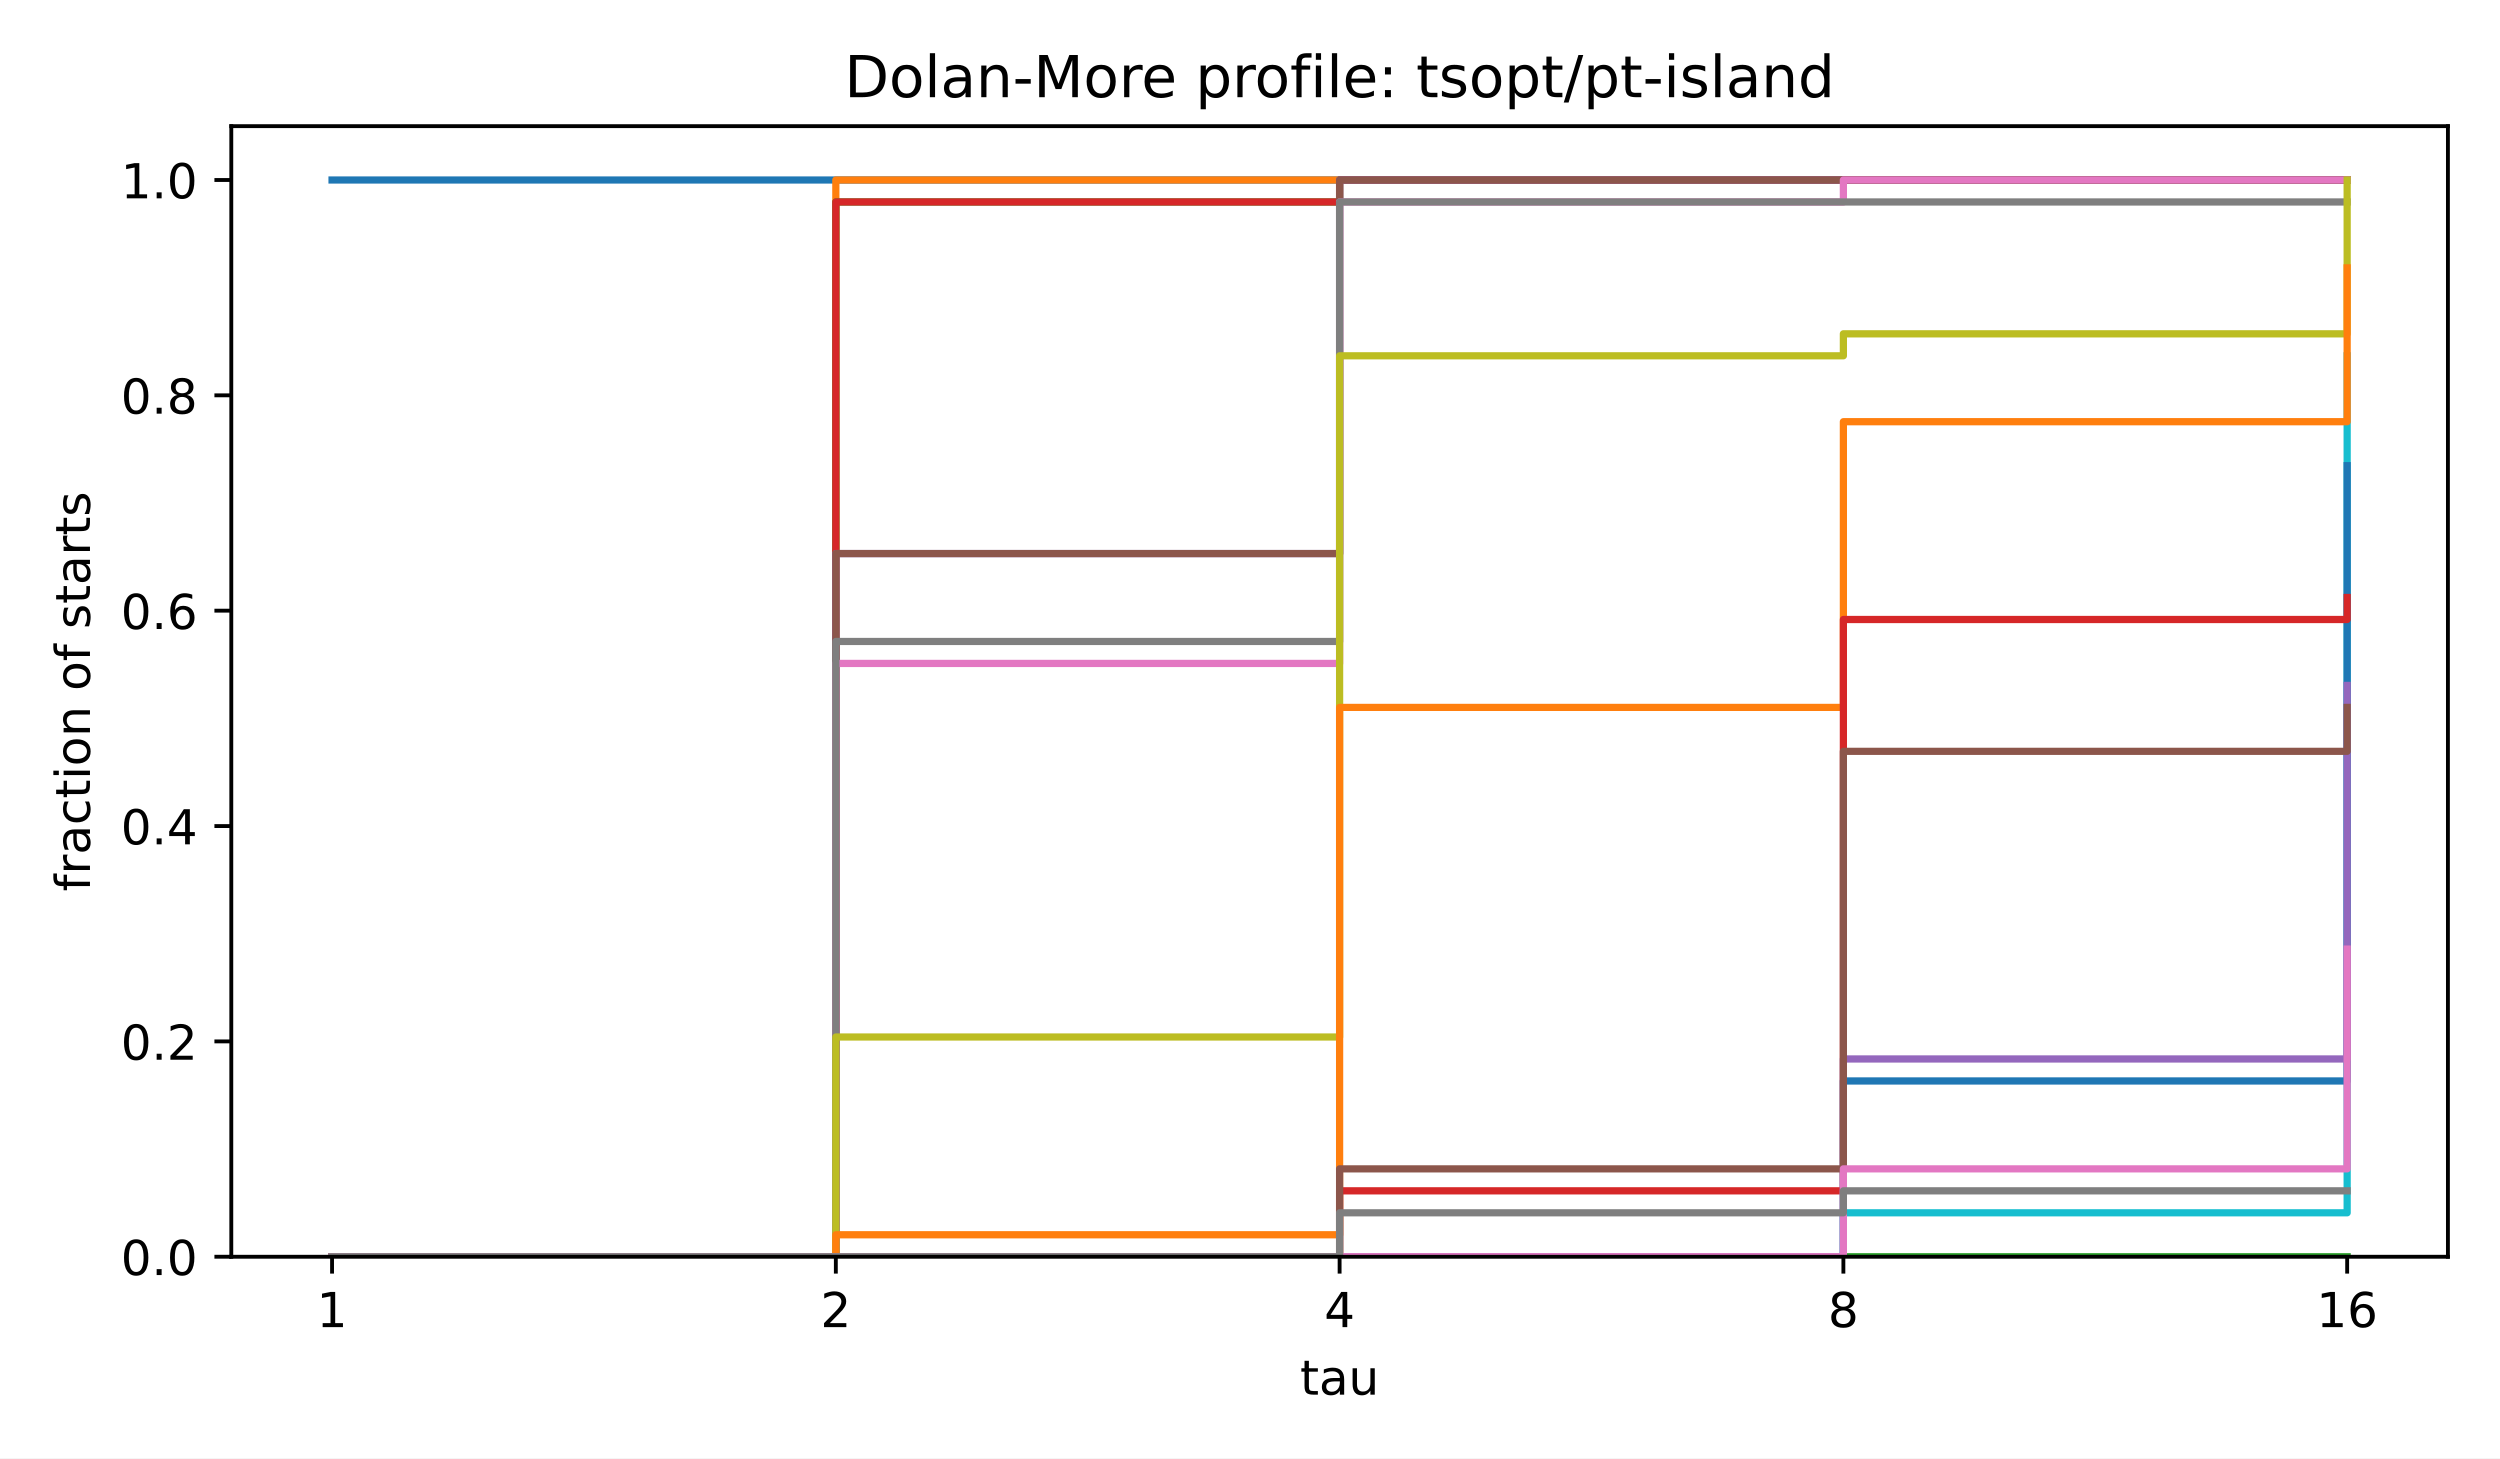
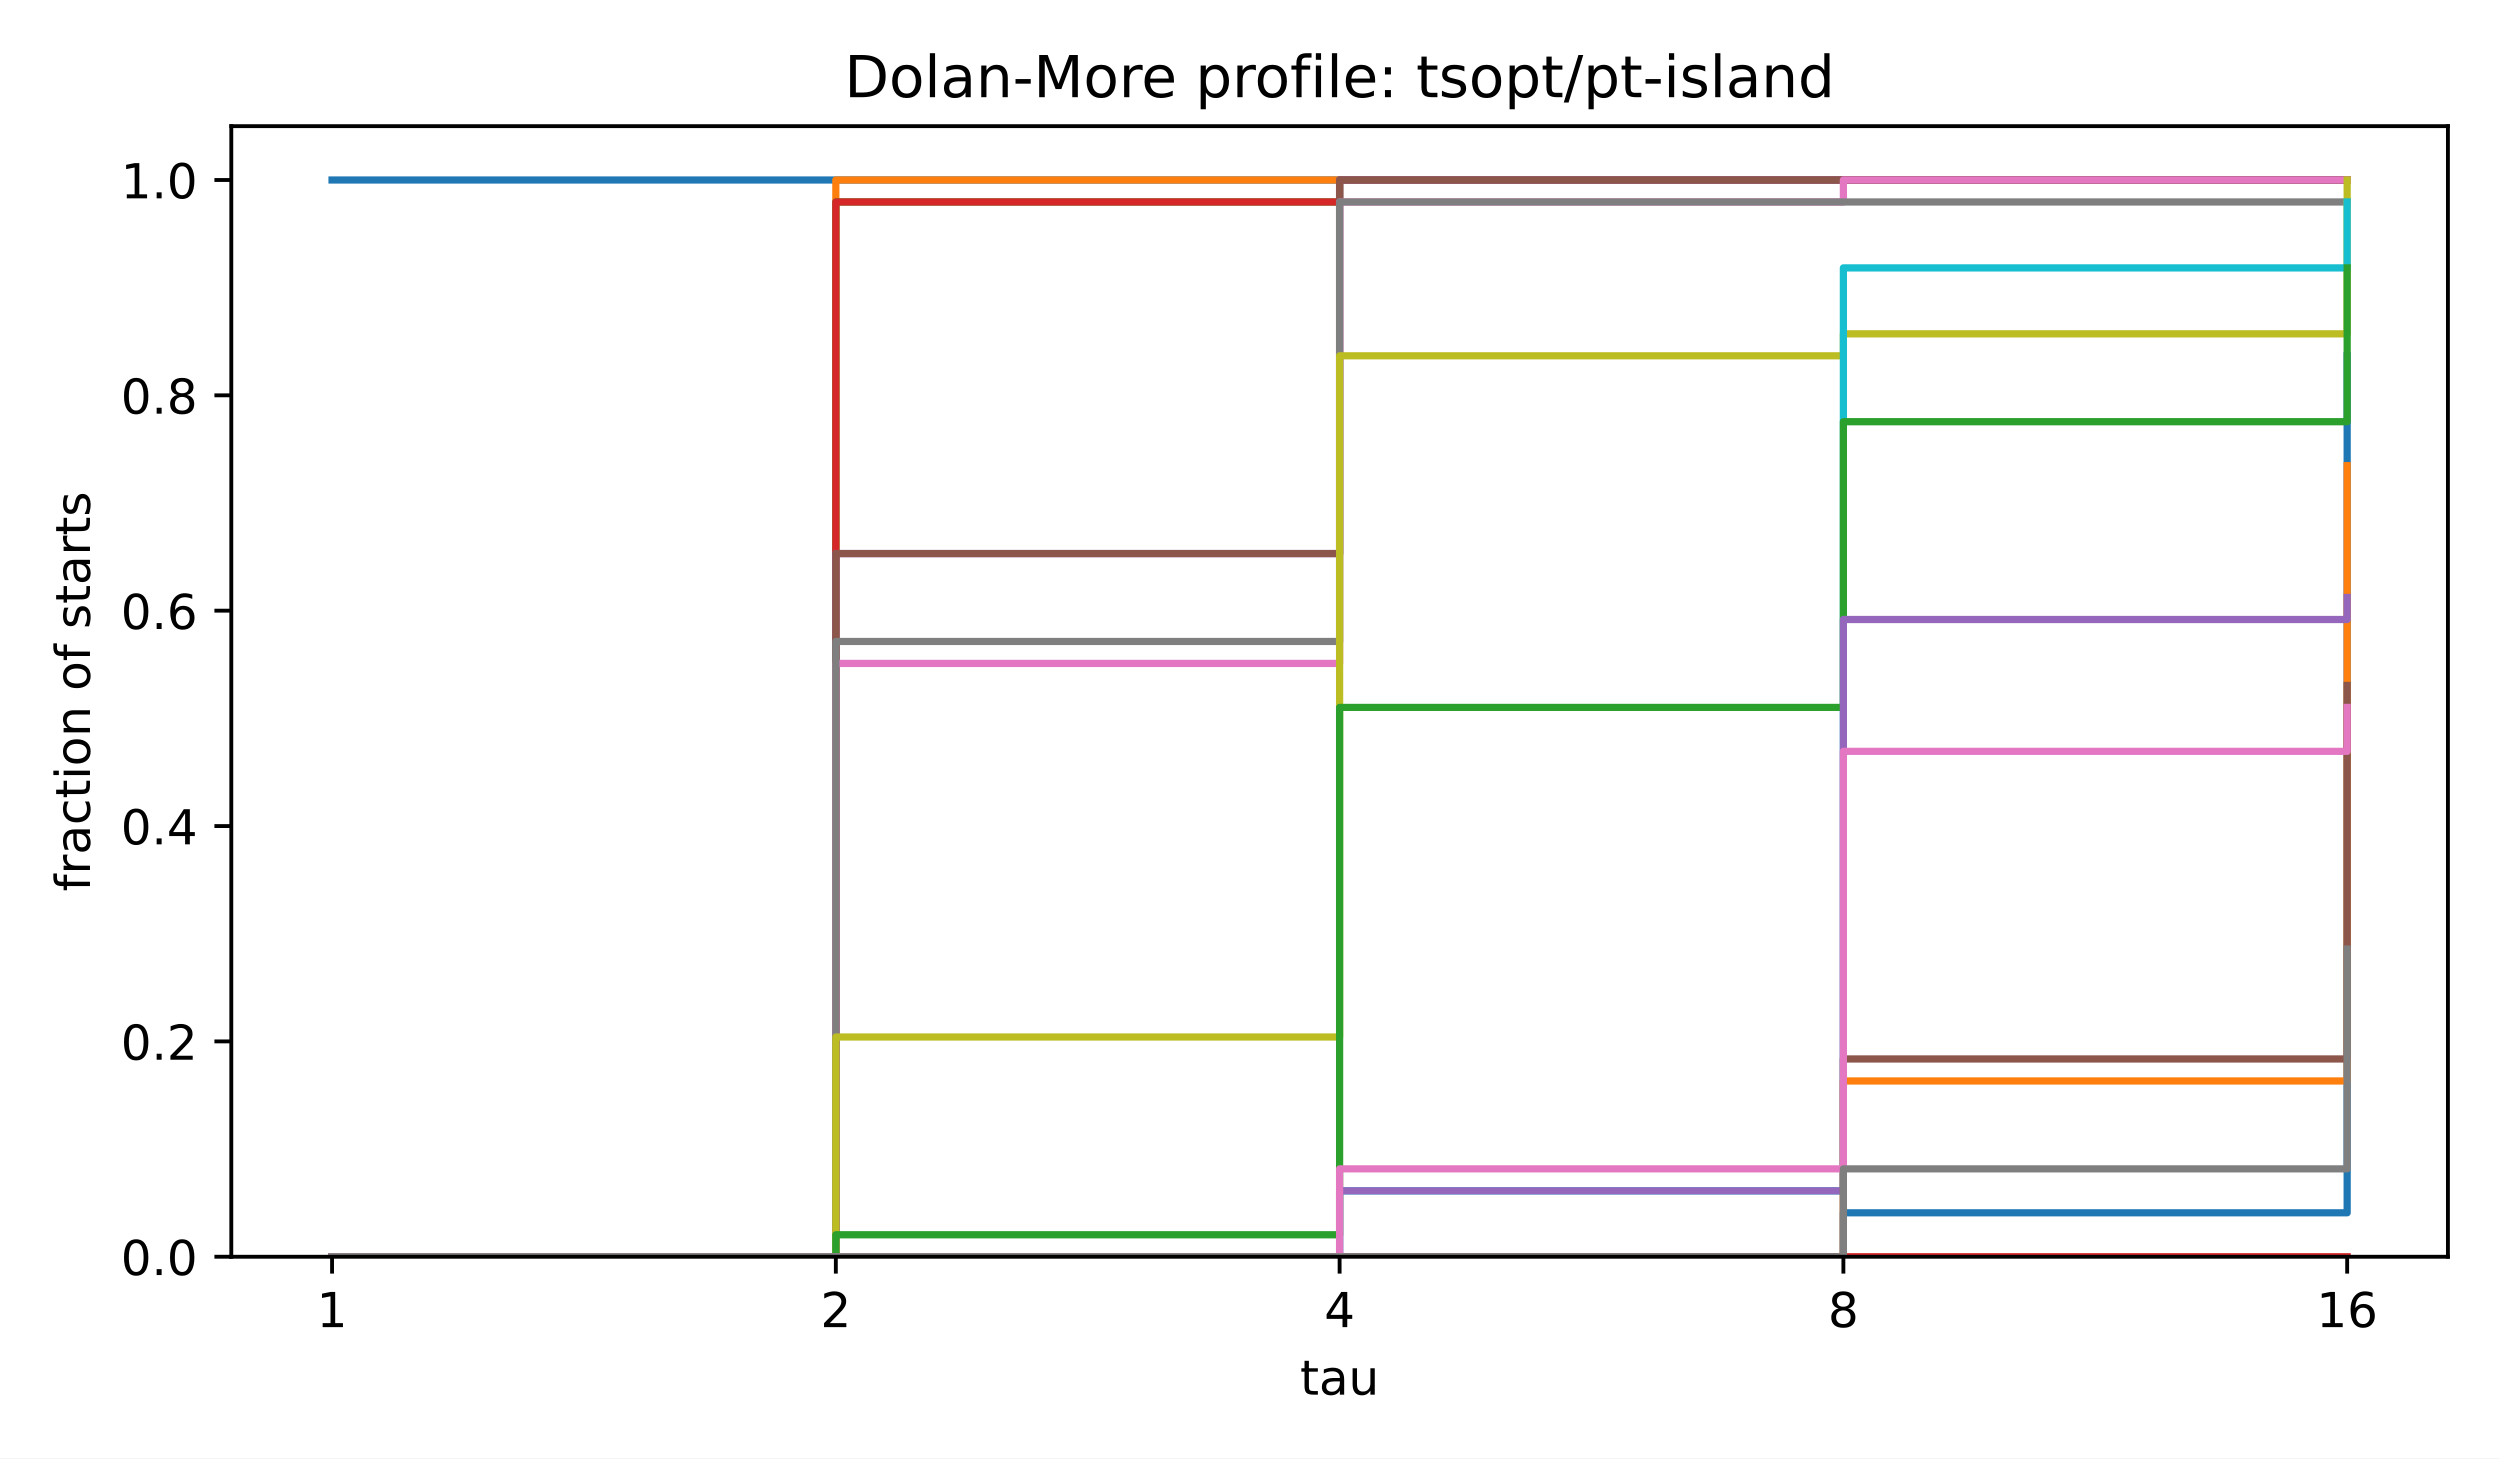
<svg xmlns="http://www.w3.org/2000/svg" xmlns:xlink="http://www.w3.org/1999/xlink" width="518.4pt" height="302.4pt" viewBox="0 0 518.4 302.4" version="1.1">
  <defs>
    <style type="text/css">*{stroke-linejoin: round; stroke-linecap: butt}</style>
  </defs>
  <g id="figure_1">
    <g id="patch_1">
      <path d="M 0 302.4  L 518.4 302.4  L 518.4 0  L 0 0  z " style="fill: #ffffff" />
    </g>
    <g id="axes_1">
      <g id="patch_2">
        <path d="M 47.962 260.6  L 507.6 260.6  L 507.6 26.16  L 47.962 26.16  z " style="fill: #ffffff" />
      </g>
      <g id="matplotlib.axis_1">
        <g id="xtick_1">
          <g id="line2d_1">
            <defs>
              <path id="m8ea4d47d77" d="M 0 0  L 0 3.5  " style="stroke: #000000; stroke-width: 0.8" />
            </defs>
            <g>
              <use xlink:href="#m8ea4d47d77" x="68.855" y="260.6" style="stroke: #000000; stroke-width: 0.8" />
            </g>
          </g>
          <g id="text_1">
            <text style="font-size: 10px; font-family: 'DejaVu Sans', 'Bitstream Vera Sans', 'Computer Modern Sans Serif', 'Lucida Grande', 'Verdana', 'Geneva', 'Lucid', 'Arial', 'Helvetica', 'Avant Garde', sans-serif; text-anchor: middle" x="68.855" y="275.198" transform="rotate(-0 68.85496 275.1977)">1</text>
          </g>
        </g>
        <g id="xtick_2">
          <g id="line2d_2">
            <g>
              <use xlink:href="#m8ea4d47d77" x="173.318" y="260.6" style="stroke: #000000; stroke-width: 0.8" />
            </g>
          </g>
          <g id="text_2">
            <text style="font-size: 10px; font-family: 'DejaVu Sans', 'Bitstream Vera Sans', 'Computer Modern Sans Serif', 'Lucida Grande', 'Verdana', 'Geneva', 'Lucid', 'Arial', 'Helvetica', 'Avant Garde', sans-serif; text-anchor: middle" x="173.318" y="275.198" transform="rotate(-0 173.3181 275.1977)">2</text>
          </g>
        </g>
        <g id="xtick_3">
          <g id="line2d_3">
            <g>
              <use xlink:href="#m8ea4d47d77" x="277.781" y="260.6" style="stroke: #000000; stroke-width: 0.8" />
            </g>
          </g>
          <g id="text_3">
            <text style="font-size: 10px; font-family: 'DejaVu Sans', 'Bitstream Vera Sans', 'Computer Modern Sans Serif', 'Lucida Grande', 'Verdana', 'Geneva', 'Lucid', 'Arial', 'Helvetica', 'Avant Garde', sans-serif; text-anchor: middle" x="277.781" y="275.198" transform="rotate(-0 277.7812 275.1977)">4</text>
          </g>
        </g>
        <g id="xtick_4">
          <g id="line2d_4">
            <g>
              <use xlink:href="#m8ea4d47d77" x="382.244" y="260.6" style="stroke: #000000; stroke-width: 0.8" />
            </g>
          </g>
          <g id="text_4">
            <text style="font-size: 10px; font-family: 'DejaVu Sans', 'Bitstream Vera Sans', 'Computer Modern Sans Serif', 'Lucida Grande', 'Verdana', 'Geneva', 'Lucid', 'Arial', 'Helvetica', 'Avant Garde', sans-serif; text-anchor: middle" x="382.244" y="275.198" transform="rotate(-0 382.2443 275.1977)">8</text>
          </g>
        </g>
        <g id="xtick_5">
          <g id="line2d_5">
            <g>
              <use xlink:href="#m8ea4d47d77" x="486.707" y="260.6" style="stroke: #000000; stroke-width: 0.8" />
            </g>
          </g>
          <g id="text_5">
            <text style="font-size: 10px; font-family: 'DejaVu Sans', 'Bitstream Vera Sans', 'Computer Modern Sans Serif', 'Lucida Grande', 'Verdana', 'Geneva', 'Lucid', 'Arial', 'Helvetica', 'Avant Garde', sans-serif; text-anchor: middle" x="486.707" y="275.198" transform="rotate(-0 486.7074 275.1977)">16</text>
          </g>
        </g>
        <g id="text_6">
          <text style="font-size: 10px; font-family: 'DejaVu Sans', 'Bitstream Vera Sans', 'Computer Modern Sans Serif', 'Lucida Grande', 'Verdana', 'Geneva', 'Lucid', 'Arial', 'Helvetica', 'Avant Garde', sans-serif; text-anchor: middle" x="277.781" y="289.198" transform="rotate(-0 277.7812 289.1977)">tau</text>
        </g>
      </g>
      <g id="matplotlib.axis_2">
        <g id="ytick_1">
          <g id="line2d_6">
            <defs>
              <path id="md659df78fa" d="M 0 0  L -3.5 0  " style="stroke: #000000; stroke-width: 0.8" />
            </defs>
            <g>
              <use xlink:href="#md659df78fa" x="47.962" y="260.6" style="stroke: #000000; stroke-width: 0.8" />
            </g>
          </g>
          <g id="text_7">
            <text style="font-size: 10px; font-family: 'DejaVu Sans', 'Bitstream Vera Sans', 'Computer Modern Sans Serif', 'Lucida Grande', 'Verdana', 'Geneva', 'Lucid', 'Arial', 'Helvetica', 'Avant Garde', sans-serif; text-anchor: end" x="40.962" y="264.399" transform="rotate(-0 40.96234 264.3988)">0.0</text>
          </g>
        </g>
        <g id="ytick_2">
          <g id="line2d_7">
            <g>
              <use xlink:href="#md659df78fa" x="47.962" y="215.945" style="stroke: #000000; stroke-width: 0.8" />
            </g>
          </g>
          <g id="text_8">
            <text style="font-size: 10px; font-family: 'DejaVu Sans', 'Bitstream Vera Sans', 'Computer Modern Sans Serif', 'Lucida Grande', 'Verdana', 'Geneva', 'Lucid', 'Arial', 'Helvetica', 'Avant Garde', sans-serif; text-anchor: end" x="40.962" y="219.744" transform="rotate(-0 40.96234 219.7436)">0.2</text>
          </g>
        </g>
        <g id="ytick_3">
          <g id="line2d_8">
            <g>
              <use xlink:href="#md659df78fa" x="47.962" y="171.29" style="stroke: #000000; stroke-width: 0.8" />
            </g>
          </g>
          <g id="text_9">
            <text style="font-size: 10px; font-family: 'DejaVu Sans', 'Bitstream Vera Sans', 'Computer Modern Sans Serif', 'Lucida Grande', 'Verdana', 'Geneva', 'Lucid', 'Arial', 'Helvetica', 'Avant Garde', sans-serif; text-anchor: end" x="40.962" y="175.088" transform="rotate(-0 40.96234 175.0884)">0.4</text>
          </g>
        </g>
        <g id="ytick_4">
          <g id="line2d_9">
            <g>
              <use xlink:href="#md659df78fa" x="47.962" y="126.634" style="stroke: #000000; stroke-width: 0.8" />
            </g>
          </g>
          <g id="text_10">
            <text style="font-size: 10px; font-family: 'DejaVu Sans', 'Bitstream Vera Sans', 'Computer Modern Sans Serif', 'Lucida Grande', 'Verdana', 'Geneva', 'Lucid', 'Arial', 'Helvetica', 'Avant Garde', sans-serif; text-anchor: end" x="40.962" y="130.433" transform="rotate(-0 40.96234 130.4331)">0.6</text>
          </g>
        </g>
        <g id="ytick_5">
          <g id="line2d_10">
            <g>
              <use xlink:href="#md659df78fa" x="47.962" y="81.979" style="stroke: #000000; stroke-width: 0.8" />
            </g>
          </g>
          <g id="text_11">
            <text style="font-size: 10px; font-family: 'DejaVu Sans', 'Bitstream Vera Sans', 'Computer Modern Sans Serif', 'Lucida Grande', 'Verdana', 'Geneva', 'Lucid', 'Arial', 'Helvetica', 'Avant Garde', sans-serif; text-anchor: end" x="40.962" y="85.778" transform="rotate(-0 40.96234 85.77788)">0.8</text>
          </g>
        </g>
        <g id="ytick_6">
          <g id="line2d_11">
            <g>
              <use xlink:href="#md659df78fa" x="47.962" y="37.324" style="stroke: #000000; stroke-width: 0.8" />
            </g>
          </g>
          <g id="text_12">
            <text style="font-size: 10px; font-family: 'DejaVu Sans', 'Bitstream Vera Sans', 'Computer Modern Sans Serif', 'Lucida Grande', 'Verdana', 'Geneva', 'Lucid', 'Arial', 'Helvetica', 'Avant Garde', sans-serif; text-anchor: end" x="40.962" y="41.123" transform="rotate(-0 40.96234 41.12264)">1.0</text>
          </g>
        </g>
        <g id="text_13">
          <text style="font-size: 10px; font-family: 'DejaVu Sans', 'Bitstream Vera Sans', 'Computer Modern Sans Serif', 'Lucida Grande', 'Verdana', 'Geneva', 'Lucid', 'Arial', 'Helvetica', 'Avant Garde', sans-serif; text-anchor: middle" x="18.657" y="143.38" transform="rotate(-90 18.65687 143.38)">fraction of starts</text>
        </g>
      </g>
      <g id="line2d_12">
        <path d="M 68.855 37.324  L 173.318 37.324  L 173.318 37.324  L 277.781 37.324  L 277.781 37.324  L 382.244 37.324  L 382.244 37.324  L 486.707 37.324  L 486.707 37.324  " clip-path="url(#p4e380cea4b)" style="fill: none; stroke: #1f77b4; stroke-width: 1.5; stroke-linecap: square" />
      </g>
      <g id="line2d_13">
        <path d="M 68.855 260.6  L 173.318 260.6  L 173.318 37.324  L 277.781 37.324  L 277.781 37.324  L 382.244 37.324  L 382.244 37.324  L 486.707 37.324  L 486.707 37.324  " clip-path="url(#p4e380cea4b)" style="fill: none; stroke: #ff7f0e; stroke-width: 1.5; stroke-linecap: square" />
      </g>
      <g id="line2d_14">
        <path d="M 68.855 260.6  L 173.318 260.6  L 173.318 41.88  L 277.781 41.88  L 277.781 37.324  L 382.244 37.324  L 382.244 37.324  L 486.707 37.324  L 486.707 37.324  " clip-path="url(#p4e380cea4b)" style="fill: none; stroke: #2ca02c; stroke-width: 1.5; stroke-linecap: square" />
      </g>
      <g id="line2d_15">
        <path d="M 68.855 260.6  L 173.318 260.6  L 173.318 41.88  L 277.781 41.88  L 277.781 37.324  L 382.244 37.324  L 382.244 37.324  L 486.707 37.324  L 486.707 37.324  " clip-path="url(#p4e380cea4b)" style="fill: none; stroke: #d62728; stroke-width: 1.5; stroke-linecap: square" />
      </g>
      <g id="line2d_16">
        <path d="M 68.855 260.6  L 173.318 260.6  L 173.318 114.787  L 277.781 114.787  L 277.781 37.324  L 382.244 37.324  L 382.244 37.324  L 486.707 37.324  L 486.707 37.324  " clip-path="url(#p4e380cea4b)" style="fill: none; stroke: #9467bd; stroke-width: 1.5; stroke-linecap: square" />
      </g>
      <g id="line2d_17">
        <path d="M 68.855 260.6  L 173.318 260.6  L 173.318 114.787  L 277.781 114.787  L 277.781 37.324  L 382.244 37.324  L 382.244 37.324  L 486.707 37.324  L 486.707 37.324  " clip-path="url(#p4e380cea4b)" style="fill: none; stroke: #8c564b; stroke-width: 1.5; stroke-linecap: square" />
      </g>
      <g id="line2d_18">
        <path d="M 68.855 260.6  L 173.318 260.6  L 173.318 137.57  L 277.781 137.57  L 277.781 41.88  L 382.244 41.88  L 382.244 37.324  L 486.707 37.324  L 486.707 37.324  " clip-path="url(#p4e380cea4b)" style="fill: none; stroke: #e377c2; stroke-width: 1.5; stroke-linecap: square" />
      </g>
      <g id="line2d_19">
        <path d="M 68.855 260.6  L 173.318 260.6  L 173.318 133.014  L 277.781 133.014  L 277.781 41.88  L 382.244 41.88  L 382.244 41.88  L 486.707 41.88  L 486.707 41.88  " clip-path="url(#p4e380cea4b)" style="fill: none; stroke: #7f7f7f; stroke-width: 1.5; stroke-linecap: square" />
      </g>
      <g id="line2d_20">
        <path d="M 68.855 260.6  L 173.318 260.6  L 173.318 215.033  L 277.781 215.033  L 277.781 73.777  L 382.244 73.777  L 382.244 69.22  L 486.707 69.22  L 486.707 37.324  " clip-path="url(#p4e380cea4b)" style="fill: none; stroke: #bcbd22; stroke-width: 1.5; stroke-linecap: square" />
      </g>
      <g id="line2d_21">
-         <path d="M 68.855 260.6  L 173.318 260.6  L 173.318 260.6  L 277.781 260.6  L 277.781 260.6  L 382.244 260.6  L 382.244 251.487  L 486.707 251.487  L 486.707 73.777  " clip-path="url(#p4e380cea4b)" style="fill: none; stroke: #17becf; stroke-width: 1.5; stroke-linecap: square" />
+         <path d="M 68.855 260.6  L 173.318 260.6  L 173.318 260.6  L 277.781 260.6  L 277.781 246.93  L 382.244 246.93  L 382.244 55.55  L 486.707 55.55  L 486.707 41.88  " clip-path="url(#p4e380cea4b)" style="fill: none; stroke: #17becf; stroke-width: 1.5; stroke-linecap: square" />
      </g>
      <g id="line2d_22">
-         <path d="M 68.855 260.6  L 173.318 260.6  L 173.318 260.6  L 277.781 260.6  L 277.781 260.6  L 382.244 260.6  L 382.244 224.147  L 486.707 224.147  L 486.707 96.56  " clip-path="url(#p4e380cea4b)" style="fill: none; stroke: #1f77b4; stroke-width: 1.5; stroke-linecap: square" />
+         <path d="M 68.855 260.6  L 173.318 260.6  L 173.318 260.6  L 277.781 260.6  L 277.781 260.6  L 382.244 260.6  L 382.244 251.487  L 486.707 251.487  L 486.707 73.777  " clip-path="url(#p4e380cea4b)" style="fill: none; stroke: #1f77b4; stroke-width: 1.5; stroke-linecap: square" />
      </g>
      <g id="line2d_23">
-         <path d="M 68.855 260.6  L 173.318 260.6  L 173.318 256.043  L 277.781 256.043  L 277.781 146.684  L 382.244 146.684  L 382.244 87.447  L 486.707 87.447  L 486.707 55.55  " clip-path="url(#p4e380cea4b)" style="fill: none; stroke: #ff7f0e; stroke-width: 1.5; stroke-linecap: square" />
+         <path d="M 68.855 260.6  L 173.318 260.6  L 173.318 260.6  L 277.781 260.6  L 277.781 260.6  L 382.244 260.6  L 382.244 224.147  L 486.707 224.147  L 486.707 96.56  " clip-path="url(#p4e380cea4b)" style="fill: none; stroke: #ff7f0e; stroke-width: 1.5; stroke-linecap: square" />
      </g>
      <g id="line2d_24">
-         <path d="M 68.855 260.6  L 173.318 260.6  L 173.318 260.6  L 277.781 260.6  L 277.781 260.6  L 382.244 260.6  L 382.244 260.6  L 486.707 260.6  L 486.707 260.6  " clip-path="url(#p4e380cea4b)" style="fill: none; stroke: #2ca02c; stroke-width: 1.5; stroke-linecap: square" />
+         <path d="M 68.855 260.6  L 173.318 260.6  L 173.318 256.043  L 277.781 256.043  L 277.781 146.684  L 382.244 146.684  L 382.244 87.447  L 486.707 87.447  L 486.707 55.55  " clip-path="url(#p4e380cea4b)" style="fill: none; stroke: #2ca02c; stroke-width: 1.5; stroke-linecap: square" />
      </g>
      <g id="line2d_25">
-         <path d="M 68.855 260.6  L 173.318 260.6  L 173.318 260.6  L 277.781 260.6  L 277.781 246.93  L 382.244 246.93  L 382.244 128.457  L 486.707 128.457  L 486.707 123.9  " clip-path="url(#p4e380cea4b)" style="fill: none; stroke: #d62728; stroke-width: 1.5; stroke-linecap: square" />
+         <path d="M 68.855 260.6  L 173.318 260.6  L 173.318 260.6  L 277.781 260.6  L 277.781 260.6  L 382.244 260.6  L 382.244 260.6  L 486.707 260.6  L 486.707 260.6  " clip-path="url(#p4e380cea4b)" style="fill: none; stroke: #d62728; stroke-width: 1.5; stroke-linecap: square" />
      </g>
      <g id="line2d_26">
-         <path d="M 68.855 260.6  L 173.318 260.6  L 173.318 260.6  L 277.781 260.6  L 277.781 260.6  L 382.244 260.6  L 382.244 219.59  L 486.707 219.59  L 486.707 142.127  " clip-path="url(#p4e380cea4b)" style="fill: none; stroke: #9467bd; stroke-width: 1.5; stroke-linecap: square" />
+         <path d="M 68.855 260.6  L 173.318 260.6  L 173.318 260.6  L 277.781 260.6  L 277.781 246.93  L 382.244 246.93  L 382.244 128.457  L 486.707 128.457  L 486.707 123.9  " clip-path="url(#p4e380cea4b)" style="fill: none; stroke: #9467bd; stroke-width: 1.5; stroke-linecap: square" />
      </g>
      <g id="line2d_27">
-         <path d="M 68.855 260.6  L 173.318 260.6  L 173.318 260.6  L 277.781 260.6  L 277.781 242.373  L 382.244 242.373  L 382.244 155.797  L 486.707 155.797  L 486.707 146.684  " clip-path="url(#p4e380cea4b)" style="fill: none; stroke: #8c564b; stroke-width: 1.5; stroke-linecap: square" />
+         <path d="M 68.855 260.6  L 173.318 260.6  L 173.318 260.6  L 277.781 260.6  L 277.781 260.6  L 382.244 260.6  L 382.244 219.59  L 486.707 219.59  L 486.707 142.127  " clip-path="url(#p4e380cea4b)" style="fill: none; stroke: #8c564b; stroke-width: 1.5; stroke-linecap: square" />
      </g>
      <g id="line2d_28">
-         <path d="M 68.855 260.6  L 173.318 260.6  L 173.318 260.6  L 277.781 260.6  L 277.781 260.6  L 382.244 260.6  L 382.244 242.373  L 486.707 242.373  L 486.707 196.807  " clip-path="url(#p4e380cea4b)" style="fill: none; stroke: #e377c2; stroke-width: 1.5; stroke-linecap: square" />
+         <path d="M 68.855 260.6  L 173.318 260.6  L 173.318 260.6  L 277.781 260.6  L 277.781 242.373  L 382.244 242.373  L 382.244 155.797  L 486.707 155.797  L 486.707 146.684  " clip-path="url(#p4e380cea4b)" style="fill: none; stroke: #e377c2; stroke-width: 1.5; stroke-linecap: square" />
      </g>
      <g id="line2d_29">
-         <path d="M 68.855 260.6  L 173.318 260.6  L 173.318 260.6  L 277.781 260.6  L 277.781 251.487  L 382.244 251.487  L 382.244 246.93  L 486.707 246.93  L 486.707 246.93  " clip-path="url(#p4e380cea4b)" style="fill: none; stroke: #7f7f7f; stroke-width: 1.5; stroke-linecap: square" />
+         <path d="M 68.855 260.6  L 173.318 260.6  L 173.318 260.6  L 277.781 260.6  L 277.781 260.6  L 382.244 260.6  L 382.244 242.373  L 486.707 242.373  L 486.707 196.807  " clip-path="url(#p4e380cea4b)" style="fill: none; stroke: #7f7f7f; stroke-width: 1.5; stroke-linecap: square" />
      </g>
      <g id="patch_3">
        <path d="M 47.962 260.6  L 47.962 26.16  " style="fill: none; stroke: #000000; stroke-width: 0.8; stroke-linejoin: miter; stroke-linecap: square" />
      </g>
      <g id="patch_4">
        <path d="M 507.6 260.6  L 507.6 26.16  " style="fill: none; stroke: #000000; stroke-width: 0.8; stroke-linejoin: miter; stroke-linecap: square" />
      </g>
      <g id="patch_5">
        <path d="M 47.962 260.6  L 507.6 260.6  " style="fill: none; stroke: #000000; stroke-width: 0.8; stroke-linejoin: miter; stroke-linecap: square" />
      </g>
      <g id="patch_6">
        <path d="M 47.962 26.16  L 507.6 26.16  " style="fill: none; stroke: #000000; stroke-width: 0.8; stroke-linejoin: miter; stroke-linecap: square" />
      </g>
      <g id="text_14">
        <text style="font-size: 12px; font-family: 'DejaVu Sans', 'Bitstream Vera Sans', 'Computer Modern Sans Serif', 'Lucida Grande', 'Verdana', 'Geneva', 'Lucid', 'Arial', 'Helvetica', 'Avant Garde', sans-serif; text-anchor: middle" x="277.781" y="20.16" transform="rotate(-0 277.7812 20.16)">Dolan-More profile: tsopt/pt-island</text>
      </g>
    </g>
  </g>
  <defs>
    <clipPath id="p4e380cea4b">
      <rect x="47.962" y="26.16" width="459.638" height="234.44" />
    </clipPath>
  </defs>
</svg>
